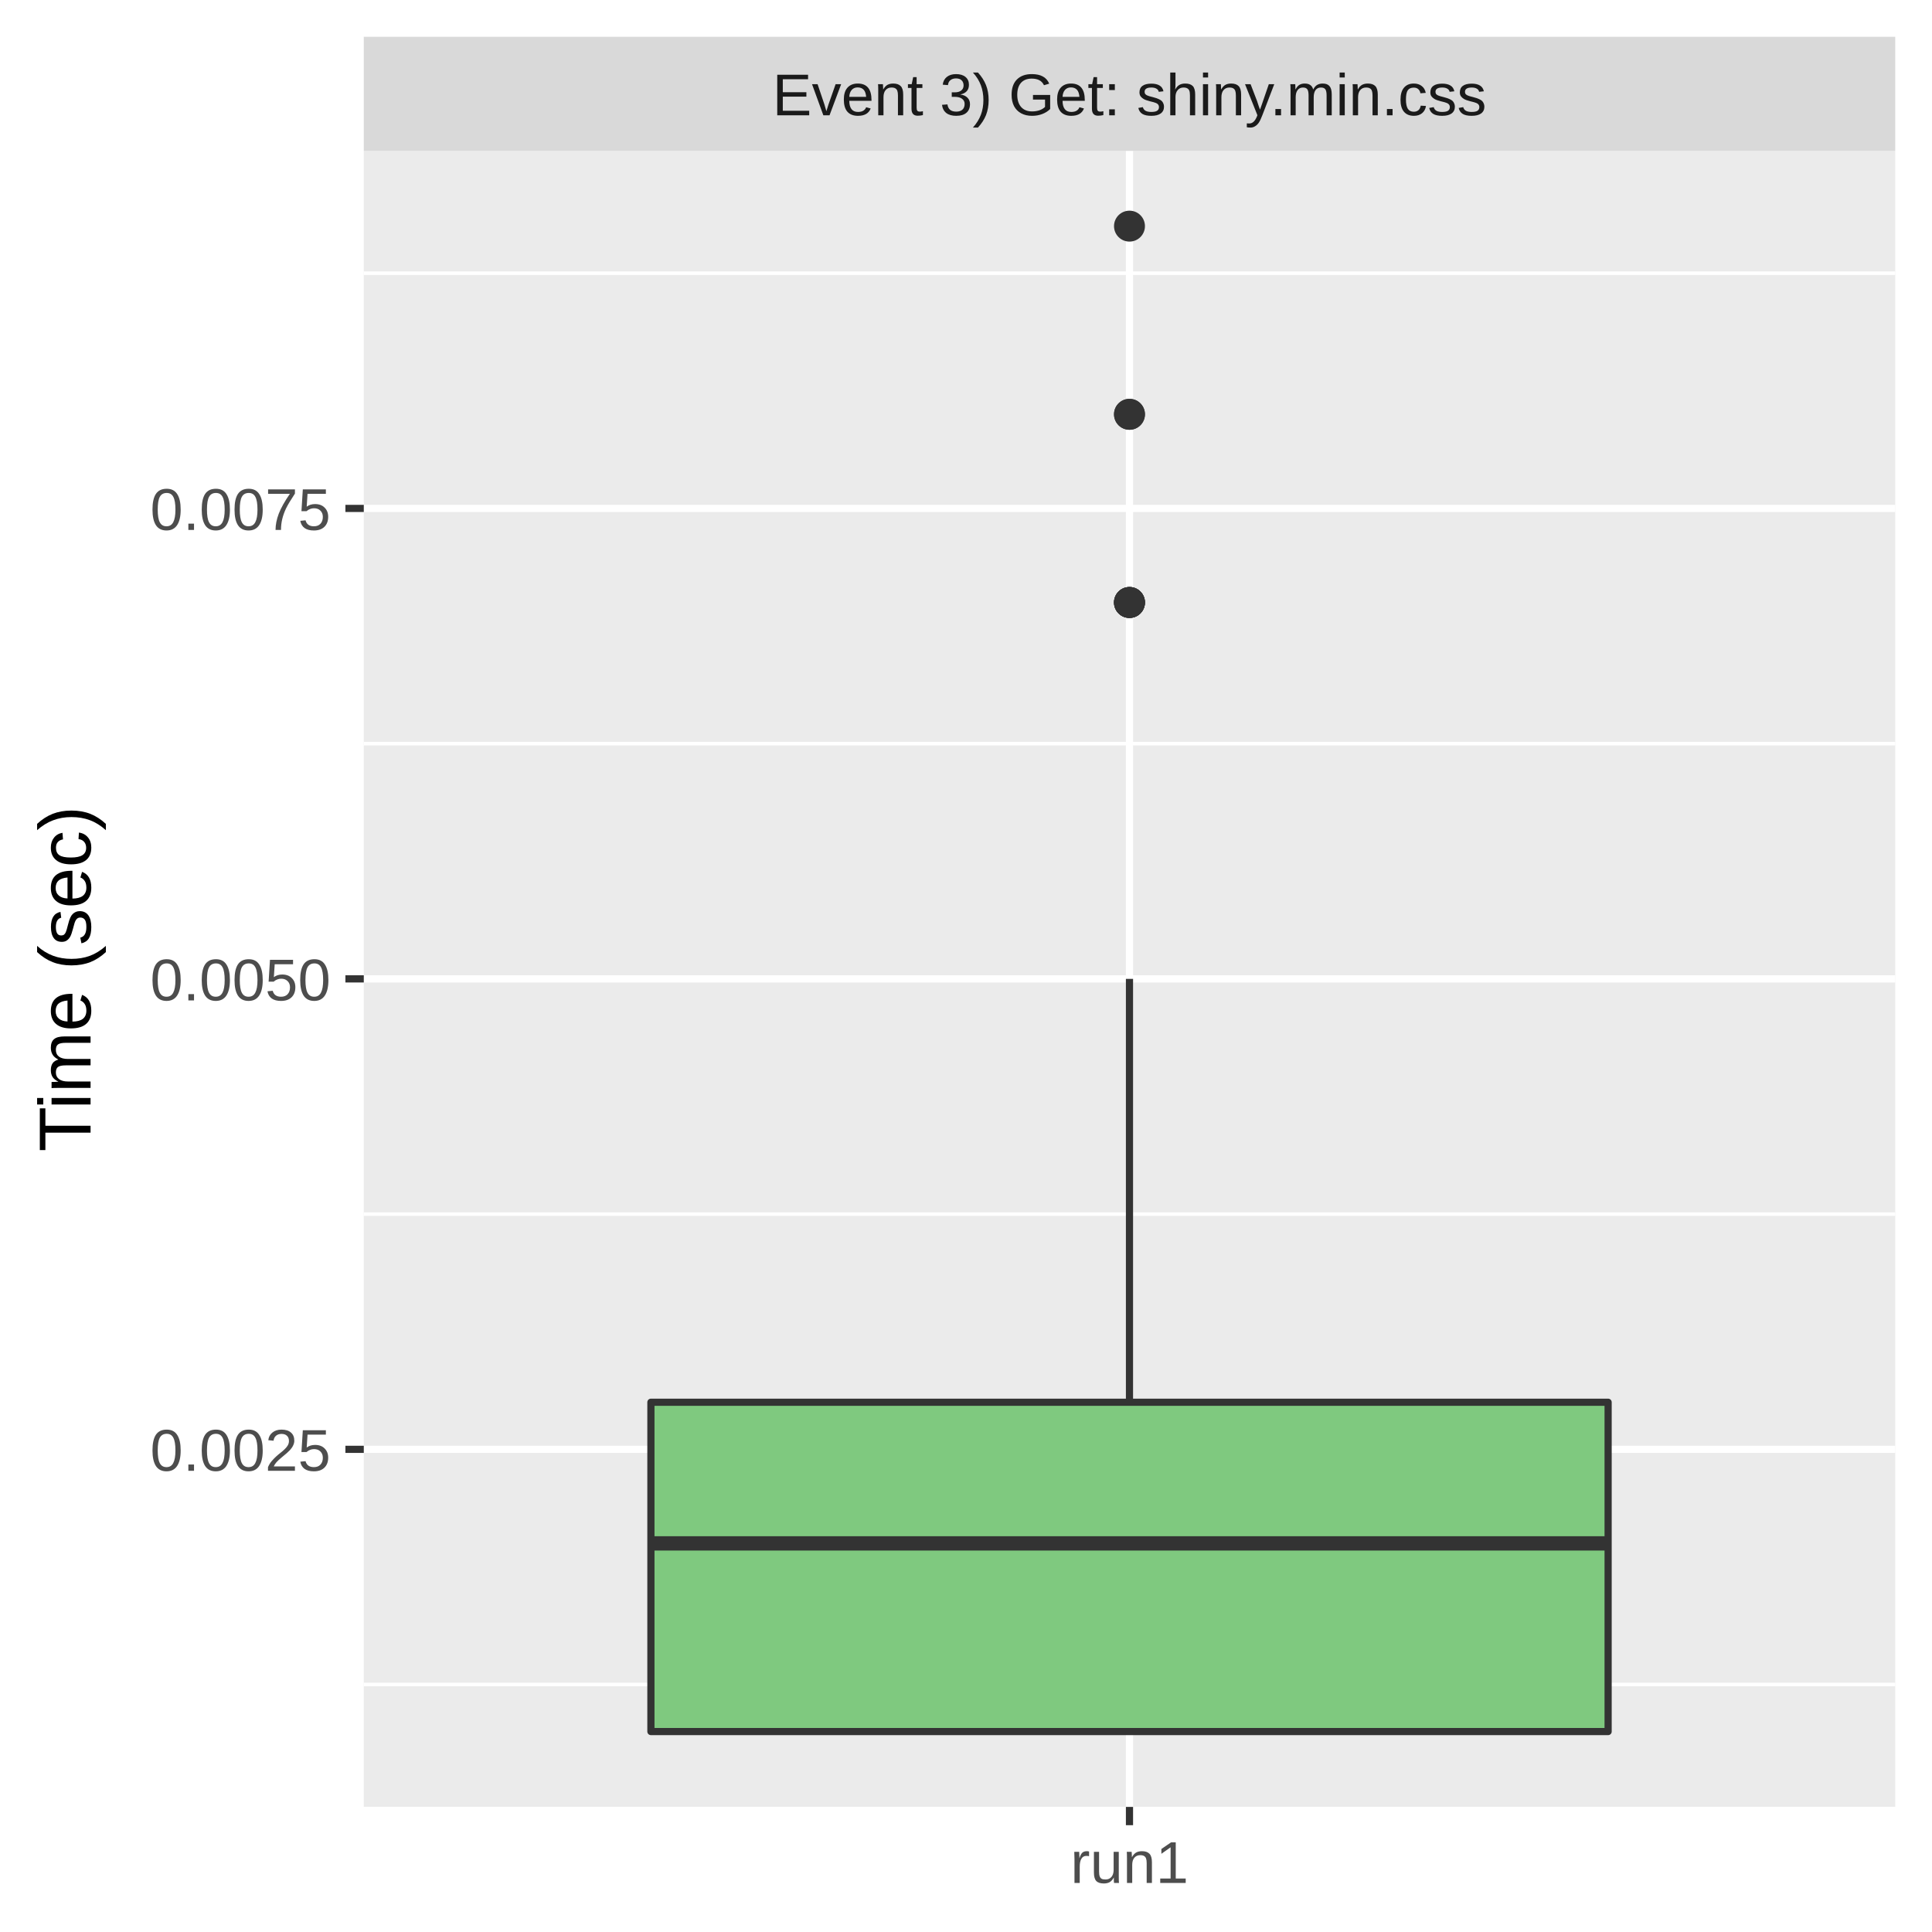
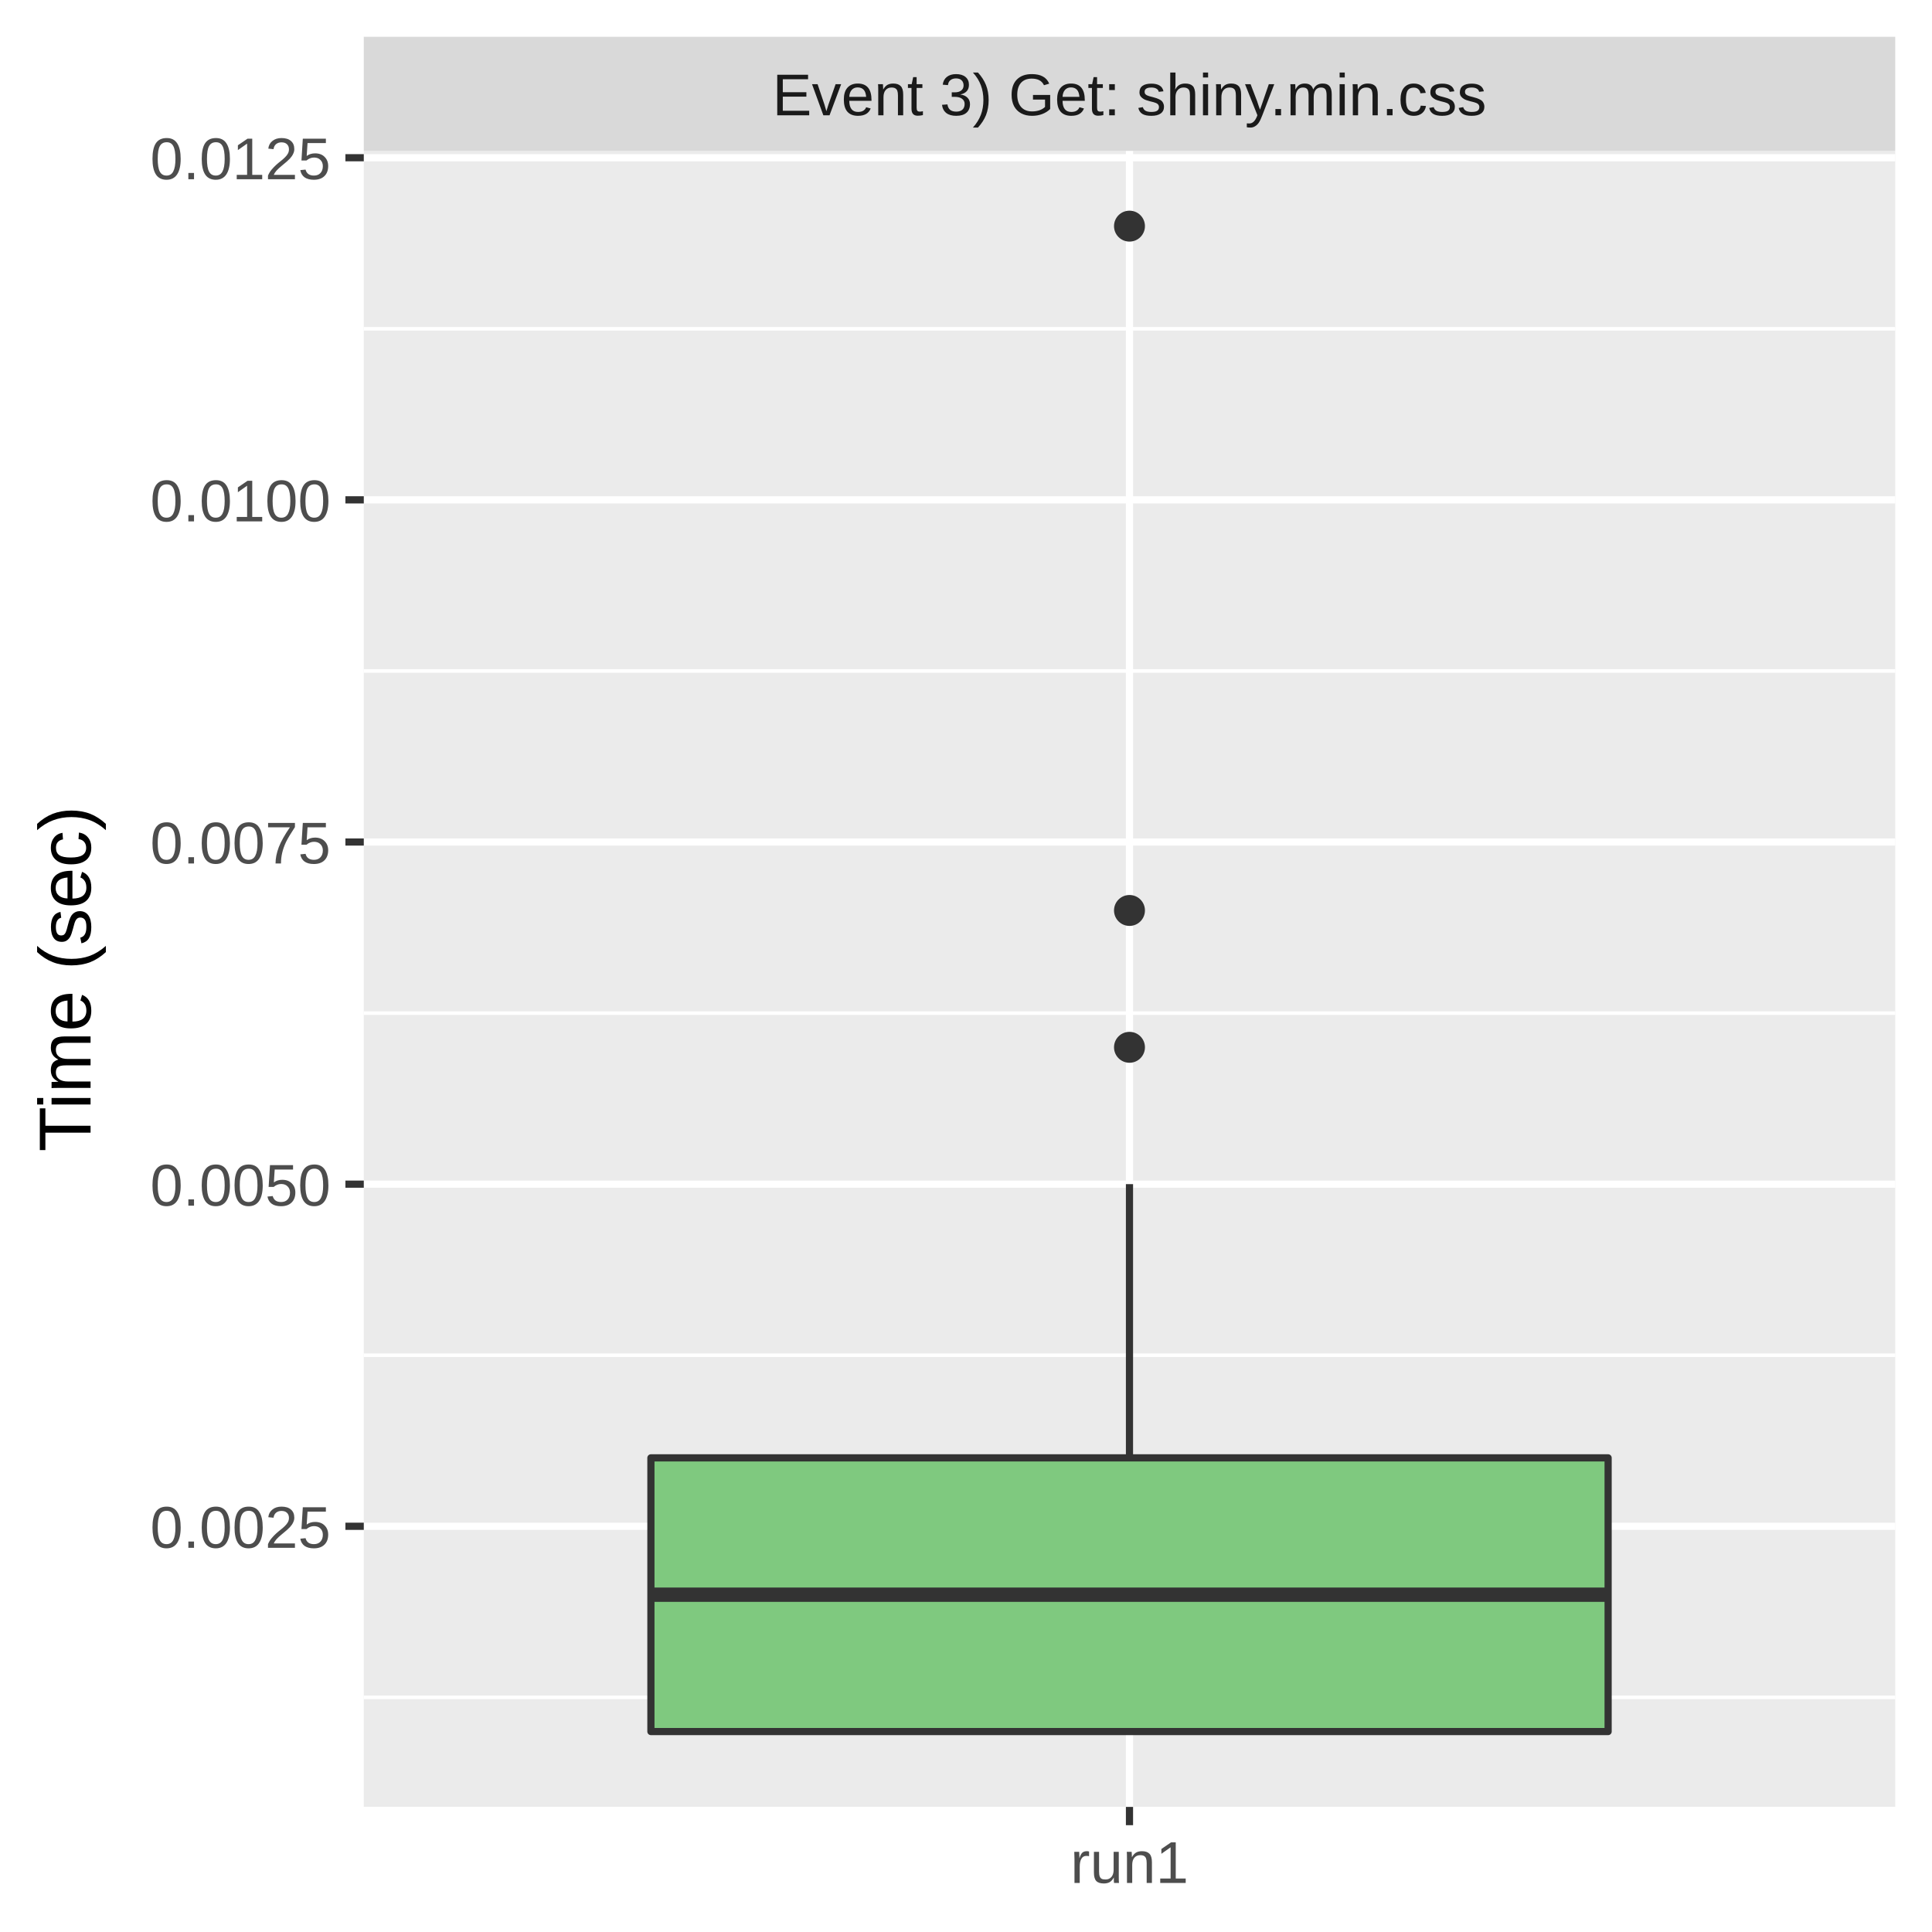
<svg xmlns="http://www.w3.org/2000/svg" class="svglite" width="288.00pt" height="288.00pt" viewBox="0 0 288.00 288.00">
  <defs>
    <style type="text/css">
    .svglite line, .svglite polyline, .svglite polygon, .svglite path, .svglite rect, .svglite circle {
      fill: none;
      stroke: #000000;
      stroke-linecap: round;
      stroke-linejoin: round;
      stroke-miterlimit: 10.00;
    }
    .svglite text {
      white-space: pre;
    }
  </style>
  </defs>
  <rect width="100%" height="100%" style="stroke: none; fill: #FFFFFF;" />
  <defs>
    <clipPath id="cpMC4wMHwyODguMDB8MC4wMHwyODguMDA=">
      <rect x="0.00" y="0.00" width="288.00" height="288.00" />
    </clipPath>
  </defs>
  <g clip-path="url(#cpMC4wMHwyODguMDB8MC4wMHwyODguMDA=)">
    <rect x="0" y="0.00" width="288.00" height="288.00" style="stroke-width: 1.07; stroke: #FFFFFF; fill: #FFFFFF;" />
  </g>
  <defs>
    <clipPath id="cpNTQuMjN8MjgyLjUyfDIyLjQ5fDI2OS4zNQ==">
      <rect x="54.23" y="22.49" width="228.29" height="246.85" />
    </clipPath>
  </defs>
  <g clip-path="url(#cpNTQuMjN8MjgyLjUyfDIyLjQ5fDI2OS4zNQ==)">
    <rect x="54.23" y="22.49" width="228.29" height="246.85" style="stroke-width: 1.07; stroke: none; fill: #EBEBEB;" />
-     <polyline points="54.23,251.11 282.52,251.11 " style="stroke-width: 0.53; stroke: #FFFFFF; stroke-linecap: butt;" />
-     <polyline points="54.23,180.98 282.52,180.98 " style="stroke-width: 0.53; stroke: #FFFFFF; stroke-linecap: butt;" />
-     <polyline points="54.23,110.85 282.52,110.85 " style="stroke-width: 0.53; stroke: #FFFFFF; stroke-linecap: butt;" />
-     <polyline points="54.23,40.72 282.52,40.72 " style="stroke-width: 0.53; stroke: #FFFFFF; stroke-linecap: butt;" />
-     <polyline points="54.23,216.05 282.52,216.05 " style="stroke-width: 1.07; stroke: #FFFFFF; stroke-linecap: butt;" />
-     <polyline points="54.23,145.92 282.52,145.92 " style="stroke-width: 1.07; stroke: #FFFFFF; stroke-linecap: butt;" />
-     <polyline points="54.23,75.79 282.52,75.79 " style="stroke-width: 1.07; stroke: #FFFFFF; stroke-linecap: butt;" />
+     <polyline points="54.23,253.02 282.52,253.02 " style="stroke-width: 0.53; stroke: #FFFFFF; stroke-linecap: butt;" />
+     <polyline points="54.23,202.02 282.52,202.02 " style="stroke-width: 0.53; stroke: #FFFFFF; stroke-linecap: butt;" />
+     <polyline points="54.23,151.02 282.52,151.02 " style="stroke-width: 0.53; stroke: #FFFFFF; stroke-linecap: butt;" />
+     <polyline points="54.23,100.02 282.52,100.02 " style="stroke-width: 0.53; stroke: #FFFFFF; stroke-linecap: butt;" />
+     <polyline points="54.23,49.01 282.52,49.01 " style="stroke-width: 0.53; stroke: #FFFFFF; stroke-linecap: butt;" />
+     <polyline points="54.23,227.52 282.52,227.52 " style="stroke-width: 1.07; stroke: #FFFFFF; stroke-linecap: butt;" />
+     <polyline points="54.23,176.52 282.52,176.52 " style="stroke-width: 1.07; stroke: #FFFFFF; stroke-linecap: butt;" />
+     <polyline points="54.23,125.52 282.52,125.52 " style="stroke-width: 1.07; stroke: #FFFFFF; stroke-linecap: butt;" />
+     <polyline points="54.23,74.51 282.52,74.51 " style="stroke-width: 1.07; stroke: #FFFFFF; stroke-linecap: butt;" />
+     <polyline points="54.23,23.51 282.52,23.51 " style="stroke-width: 1.07; stroke: #FFFFFF; stroke-linecap: butt;" />
    <polyline points="168.37,269.35 168.37,22.49 " style="stroke-width: 1.07; stroke: #FFFFFF; stroke-linecap: butt;" />
-     <circle cx="168.37" cy="89.81" r="1.95" style="stroke-width: 0.71; stroke: #333333; fill: #333333;" />
-     <circle cx="168.37" cy="61.76" r="1.95" style="stroke-width: 0.71; stroke: #333333; fill: #333333;" />
-     <circle cx="168.37" cy="89.81" r="1.95" style="stroke-width: 0.71; stroke: #333333; fill: #333333;" />
+     <circle cx="168.37" cy="156.12" r="1.95" style="stroke-width: 0.71; stroke: #333333; fill: #333333;" />
    <circle cx="168.37" cy="33.71" r="1.95" style="stroke-width: 0.71; stroke: #333333; fill: #333333;" />
-     <circle cx="168.37" cy="89.81" r="1.95" style="stroke-width: 0.71; stroke: #333333; fill: #333333;" />
-     <circle cx="168.37" cy="89.81" r="1.95" style="stroke-width: 0.71; stroke: #333333; fill: #333333;" />
-     <circle cx="168.37" cy="61.76" r="1.95" style="stroke-width: 0.71; stroke: #333333; fill: #333333;" />
-     <line x1="168.37" y1="209.03" x2="168.37" y2="145.92" style="stroke-width: 1.07; stroke: #333333; stroke-linecap: butt;" />
+     <circle cx="168.37" cy="135.72" r="1.95" style="stroke-width: 0.71; stroke: #333333; fill: #333333;" />
+     <line x1="168.37" y1="217.32" x2="168.37" y2="176.52" style="stroke-width: 1.07; stroke: #333333; stroke-linecap: butt;" />
    <line x1="168.37" y1="258.12" x2="168.37" y2="258.12" style="stroke-width: 1.07; stroke: #333333; stroke-linecap: butt;" />
-     <polygon points="97.03,209.03 97.03,258.12 239.72,258.12 239.72,209.03 97.03,209.03 " style="stroke-width: 1.07; stroke: #333333; fill: #7FC97F;" />
-     <line x1="97.03" y1="230.07" x2="239.72" y2="230.07" style="stroke-width: 2.13; stroke: #333333; stroke-linecap: butt;" />
+     <polygon points="97.03,217.32 97.03,258.12 239.72,258.12 239.72,217.32 97.03,217.32 " style="stroke-width: 1.07; stroke: #333333; fill: #7FC97F;" />
+     <line x1="97.03" y1="237.72" x2="239.72" y2="237.72" style="stroke-width: 2.13; stroke: #333333; stroke-linecap: butt;" />
  </g>
  <g clip-path="url(#cpMC4wMHwyODguMDB8MC4wMHwyODguMDA=)">
</g>
  <defs>
    <clipPath id="cpNTQuMjN8MjgyLjUyfDUuNDh8MjIuNDk=">
      <rect x="54.23" y="5.48" width="228.29" height="17.01" />
    </clipPath>
  </defs>
  <g clip-path="url(#cpNTQuMjN8MjgyLjUyfDUuNDh8MjIuNDk=)">
    <rect x="54.23" y="5.48" width="228.29" height="17.01" style="stroke-width: 1.07; stroke: none; fill: #D9D9D9;" />
    <text x="168.37" y="17.19" text-anchor="middle" style="font-size: 8.80px;fill: #1A1A1A; font-family: &quot;Liberation Sans&quot;;" textLength="119.58px" lengthAdjust="spacingAndGlyphs">Event 3) Get: shiny.min.css</text>
  </g>
  <g clip-path="url(#cpMC4wMHwyODguMDB8MC4wMHwyODguMDA=)">
    <polyline points="168.37,272.08 168.37,269.35 " style="stroke-width: 1.07; stroke: #333333; stroke-linecap: butt;" />
    <text x="168.37" y="280.69" text-anchor="middle" style="font-size: 8.80px;fill: #4D4D4D; font-family: &quot;Liberation Sans&quot;;" textLength="20.35px" lengthAdjust="spacingAndGlyphs">run1</text>
-     <text x="49.30" y="219.25" text-anchor="end" style="font-size: 8.80px;fill: #4D4D4D; font-family: &quot;Liberation Sans&quot;;" textLength="30.77px" lengthAdjust="spacingAndGlyphs">0.0025</text>
-     <text x="49.30" y="149.13" text-anchor="end" style="font-size: 8.80px;fill: #4D4D4D; font-family: &quot;Liberation Sans&quot;;" textLength="30.77px" lengthAdjust="spacingAndGlyphs">0.0050</text>
-     <text x="49.30" y="79.00" text-anchor="end" style="font-size: 8.80px;fill: #4D4D4D; font-family: &quot;Liberation Sans&quot;;" textLength="30.77px" lengthAdjust="spacingAndGlyphs">0.0075</text>
-     <polyline points="51.49,216.05 54.23,216.05 " style="stroke-width: 1.07; stroke: #333333; stroke-linecap: butt;" />
-     <polyline points="51.49,145.92 54.23,145.92 " style="stroke-width: 1.07; stroke: #333333; stroke-linecap: butt;" />
-     <polyline points="51.49,75.79 54.23,75.79 " style="stroke-width: 1.07; stroke: #333333; stroke-linecap: butt;" />
+     <text x="49.30" y="230.73" text-anchor="end" style="font-size: 8.80px;fill: #4D4D4D; font-family: &quot;Liberation Sans&quot;;" textLength="30.77px" lengthAdjust="spacingAndGlyphs">0.0025</text>
+     <text x="49.30" y="179.73" text-anchor="end" style="font-size: 8.80px;fill: #4D4D4D; font-family: &quot;Liberation Sans&quot;;" textLength="30.77px" lengthAdjust="spacingAndGlyphs">0.0050</text>
+     <text x="49.30" y="128.72" text-anchor="end" style="font-size: 8.80px;fill: #4D4D4D; font-family: &quot;Liberation Sans&quot;;" textLength="30.77px" lengthAdjust="spacingAndGlyphs">0.0075</text>
+     <text x="49.30" y="77.72" text-anchor="end" style="font-size: 8.80px;fill: #4D4D4D; font-family: &quot;Liberation Sans&quot;;" textLength="30.77px" lengthAdjust="spacingAndGlyphs">0.0100</text>
+     <text x="49.30" y="26.72" text-anchor="end" style="font-size: 8.80px;fill: #4D4D4D; font-family: &quot;Liberation Sans&quot;;" textLength="30.77px" lengthAdjust="spacingAndGlyphs">0.0125</text>
+     <polyline points="51.49,227.52 54.23,227.52 " style="stroke-width: 1.07; stroke: #333333; stroke-linecap: butt;" />
+     <polyline points="51.49,176.52 54.23,176.52 " style="stroke-width: 1.07; stroke: #333333; stroke-linecap: butt;" />
+     <polyline points="51.49,125.52 54.23,125.52 " style="stroke-width: 1.07; stroke: #333333; stroke-linecap: butt;" />
+     <polyline points="51.49,74.51 54.23,74.51 " style="stroke-width: 1.07; stroke: #333333; stroke-linecap: butt;" />
+     <polyline points="51.49,23.51 54.23,23.51 " style="stroke-width: 1.07; stroke: #333333; stroke-linecap: butt;" />
    <text transform="translate(13.50,145.92) rotate(-90)" text-anchor="middle" style="font-size: 11.00px; font-family: &quot;Liberation Sans&quot;;" textLength="57.55px" lengthAdjust="spacingAndGlyphs">Time (sec)</text>
  </g>
</svg>
